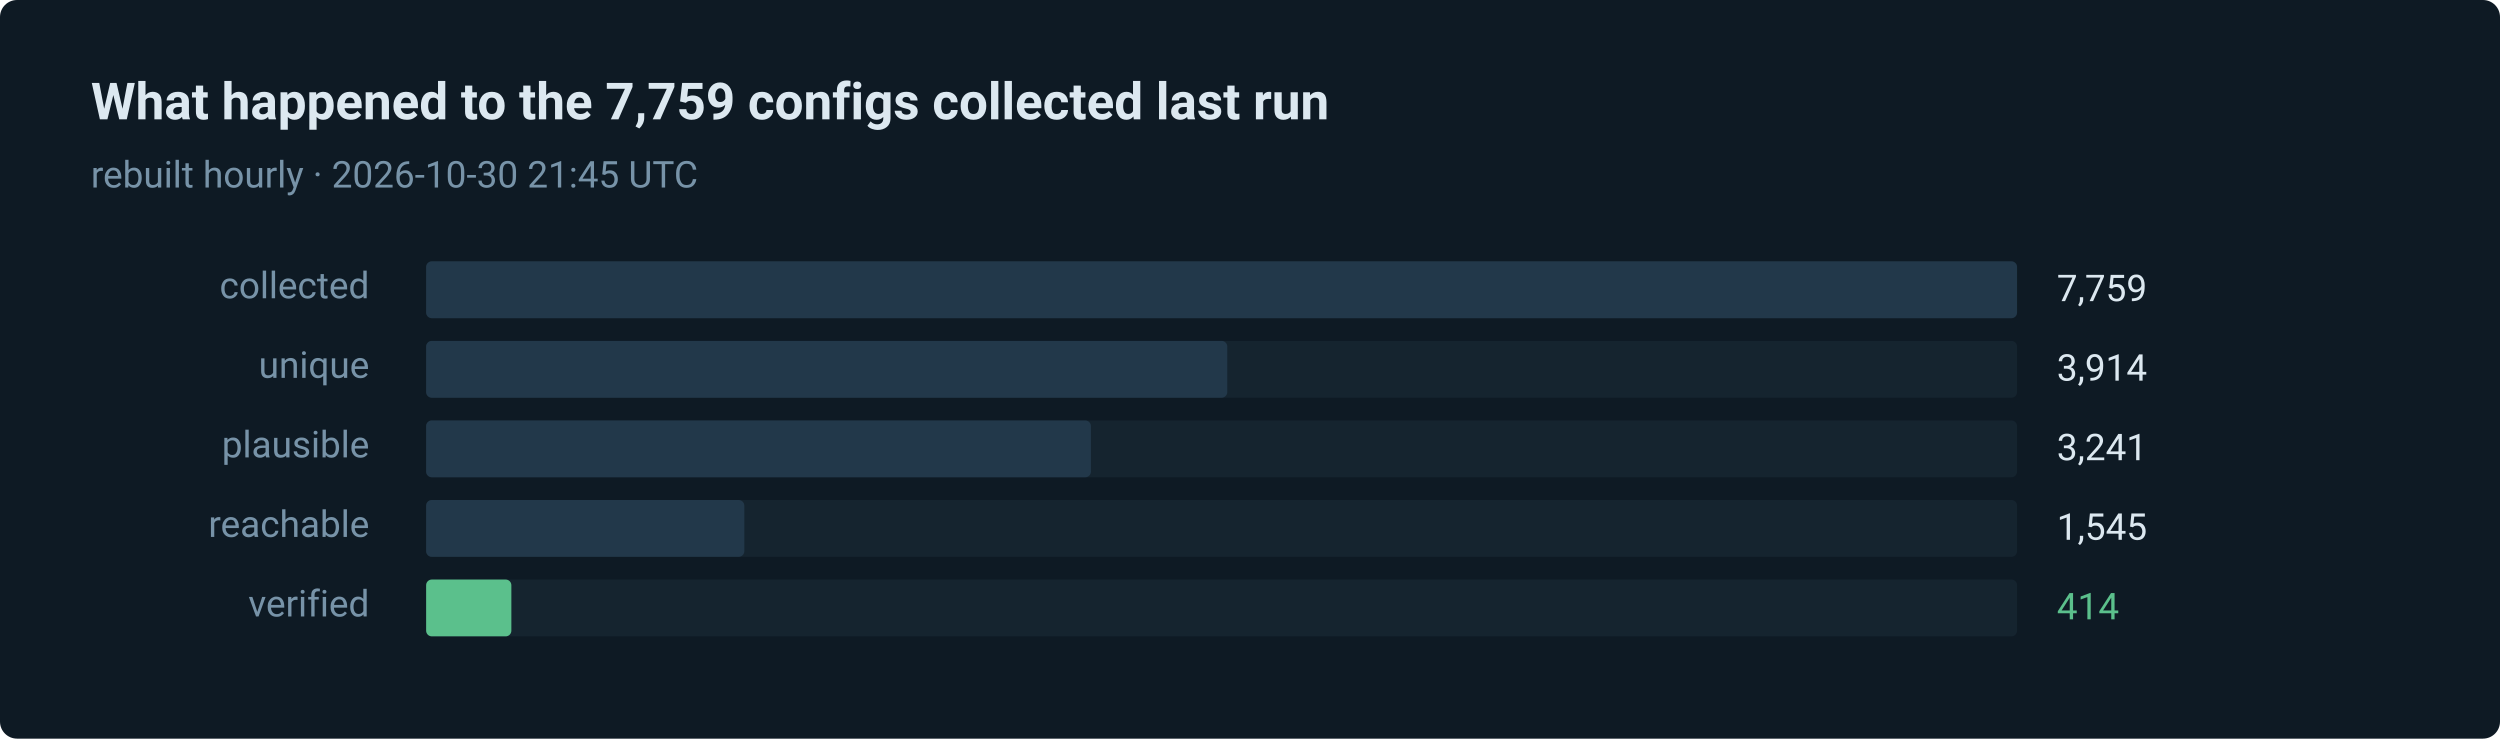
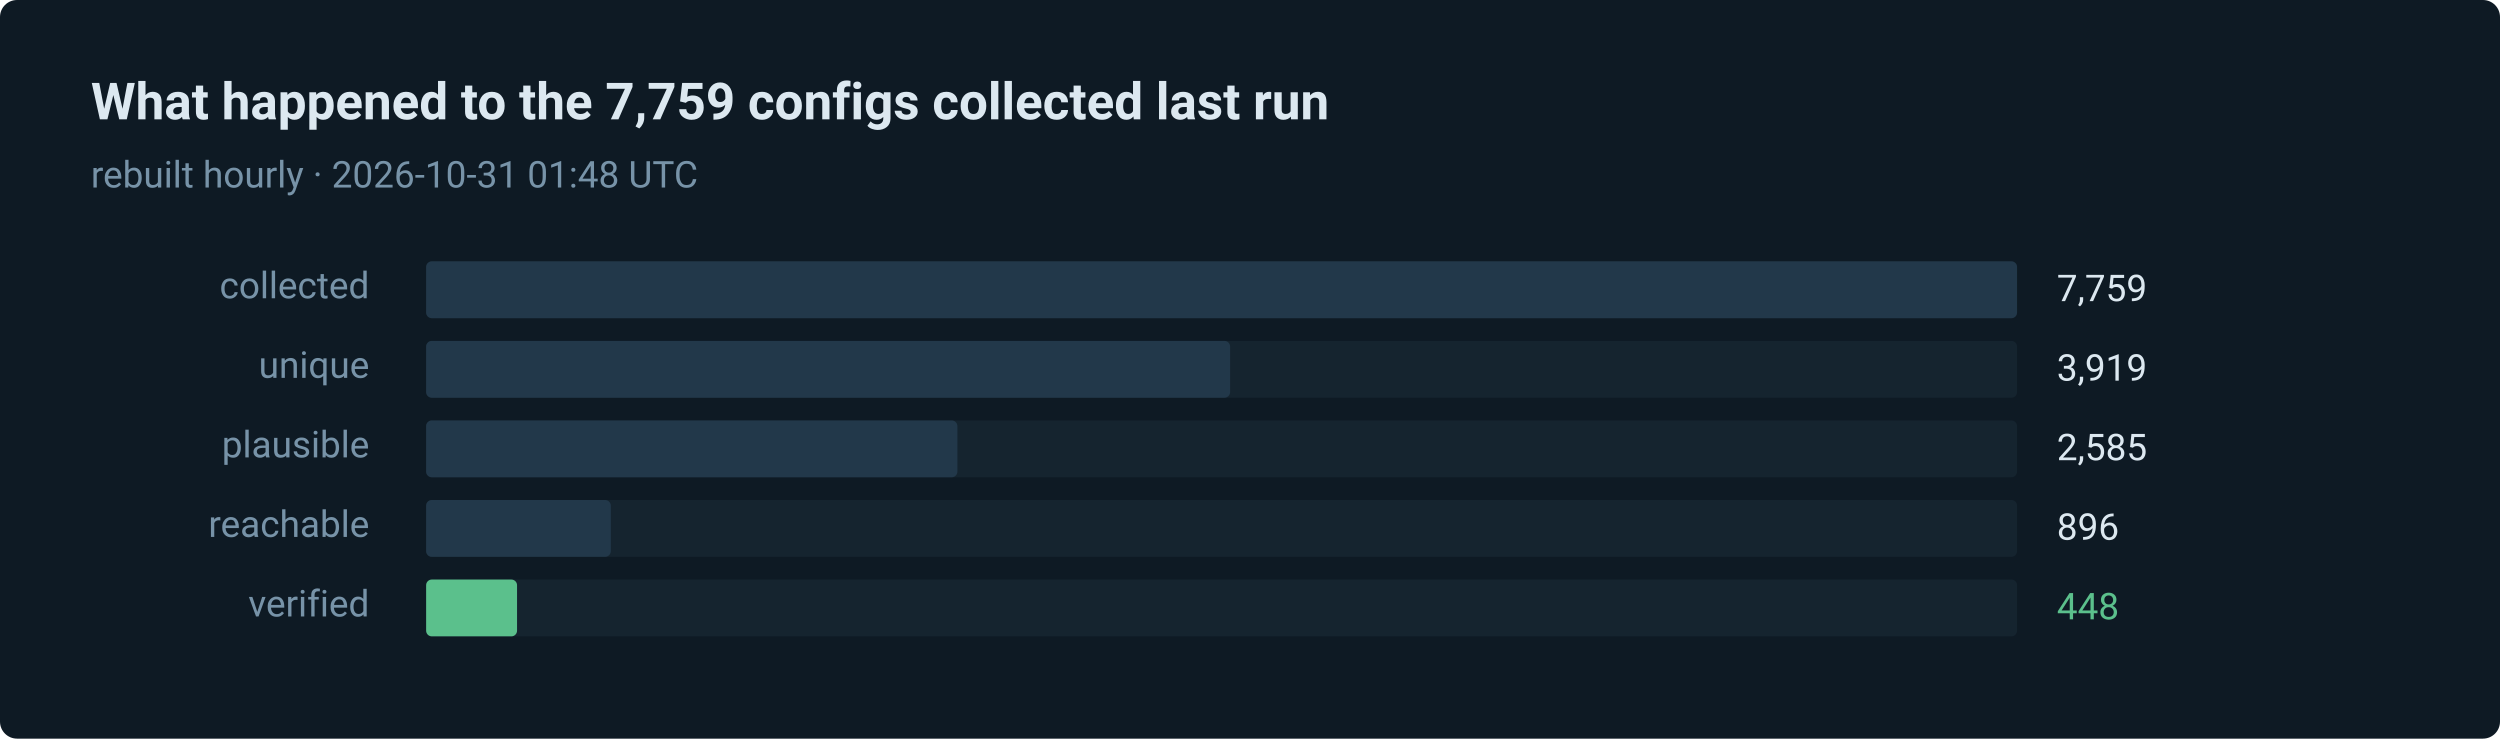
- <svg xmlns="http://www.w3.org/2000/svg" width="880" height="260" viewBox="0 0 880 260" role="img" aria-label="414 of 7759 routes verified in the last run">
+ <svg xmlns="http://www.w3.org/2000/svg" width="880" height="260" viewBox="0 0 880 260" role="img" aria-label="448 of 7759 routes verified in the last run">
  <style>text { font-family: ui-sans-serif, system-ui, -apple-system, 'Segoe UI', Roboto, 'Helvetica Neue', Arial, sans-serif; }</style>
  <rect width="880" height="260" rx="6" fill="#0e1a24" />
  <text x="32" y="42" fill="#dce8f0" font-size="18" font-weight="600">What happened to the 7,759 configs collected last run</text>
-   <text x="32" y="66" fill="#7793a8" font-size="13">rebuilt hourly · 2026-10-30 21:45 UTC</text>
+   <text x="32" y="66" fill="#7793a8" font-size="13">rebuilt hourly · 2026-10-31 01:48 UTC</text>
  <text x="130" y="105" fill="#7793a8" font-size="13" text-anchor="end">collected</text>
  <rect x="150" y="92" width="560" height="20" rx="2" fill="#15242f" />
  <rect x="150" y="92" width="560" height="20" rx="2" fill="#22384a" />
  <text x="724" y="106" fill="#dce8f0" font-size="13">7,759</text>
  <text x="130" y="133" fill="#7793a8" font-size="13" text-anchor="end">unique</text>
  <rect x="150" y="120" width="560" height="20" rx="2" fill="#15242f" />
-   <rect x="150" y="120" width="282" height="20" rx="2" fill="#22384a" />
-   <text x="724" y="134" fill="#dce8f0" font-size="13">3,914</text>
+   <rect x="150" y="120" width="283" height="20" rx="2" fill="#22384a" />
+   <text x="724" y="134" fill="#dce8f0" font-size="13">3,919</text>
  <text x="130" y="161" fill="#7793a8" font-size="13" text-anchor="end">plausible</text>
  <rect x="150" y="148" width="560" height="20" rx="2" fill="#15242f" />
-   <rect x="150" y="148" width="234" height="20" rx="2" fill="#22384a" />
-   <text x="724" y="162" fill="#dce8f0" font-size="13">3,241</text>
+   <rect x="150" y="148" width="187" height="20" rx="2" fill="#22384a" />
+   <text x="724" y="162" fill="#dce8f0" font-size="13">2,585</text>
  <text x="130" y="189" fill="#7793a8" font-size="13" text-anchor="end">reachable</text>
  <rect x="150" y="176" width="560" height="20" rx="2" fill="#15242f" />
-   <rect x="150" y="176" width="112" height="20" rx="2" fill="#22384a" />
-   <text x="724" y="190" fill="#dce8f0" font-size="13">1,545</text>
+   <rect x="150" y="176" width="65" height="20" rx="2" fill="#22384a" />
+   <text x="724" y="190" fill="#dce8f0" font-size="13">896</text>
  <text x="130" y="217" fill="#7793a8" font-size="13" text-anchor="end">verified</text>
  <rect x="150" y="204" width="560" height="20" rx="2" fill="#15242f" />
-   <rect x="150" y="204" width="30" height="20" rx="2" fill="#5bc08c" />
-   <text x="724" y="218" fill="#5bc08c" font-size="13">414</text>
+   <rect x="150" y="204" width="32" height="20" rx="2" fill="#5bc08c" />
+   <text x="724" y="218" fill="#5bc08c" font-size="13">448</text>
</svg>
